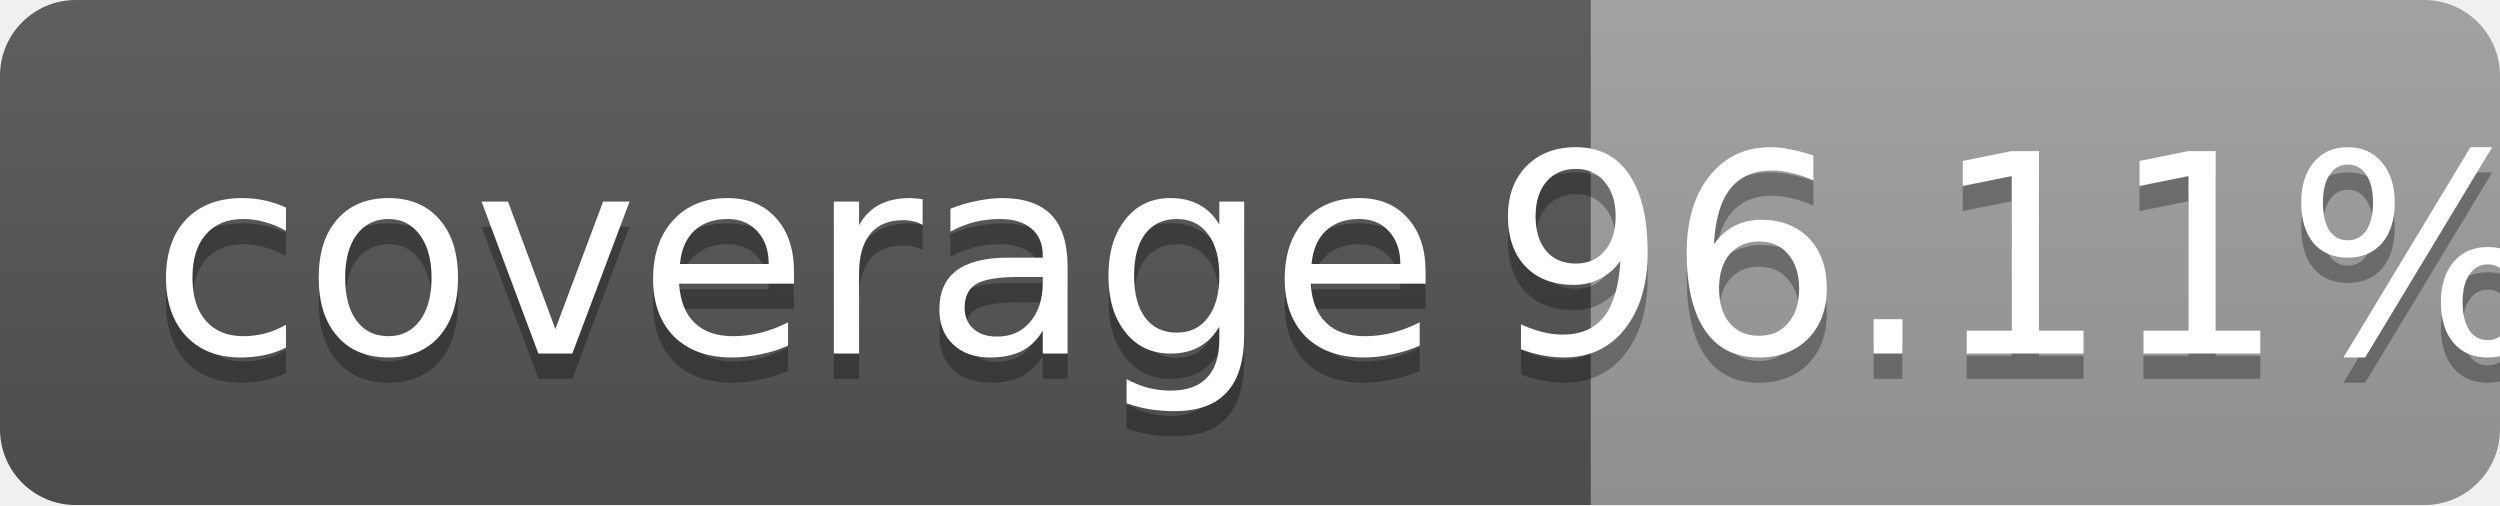
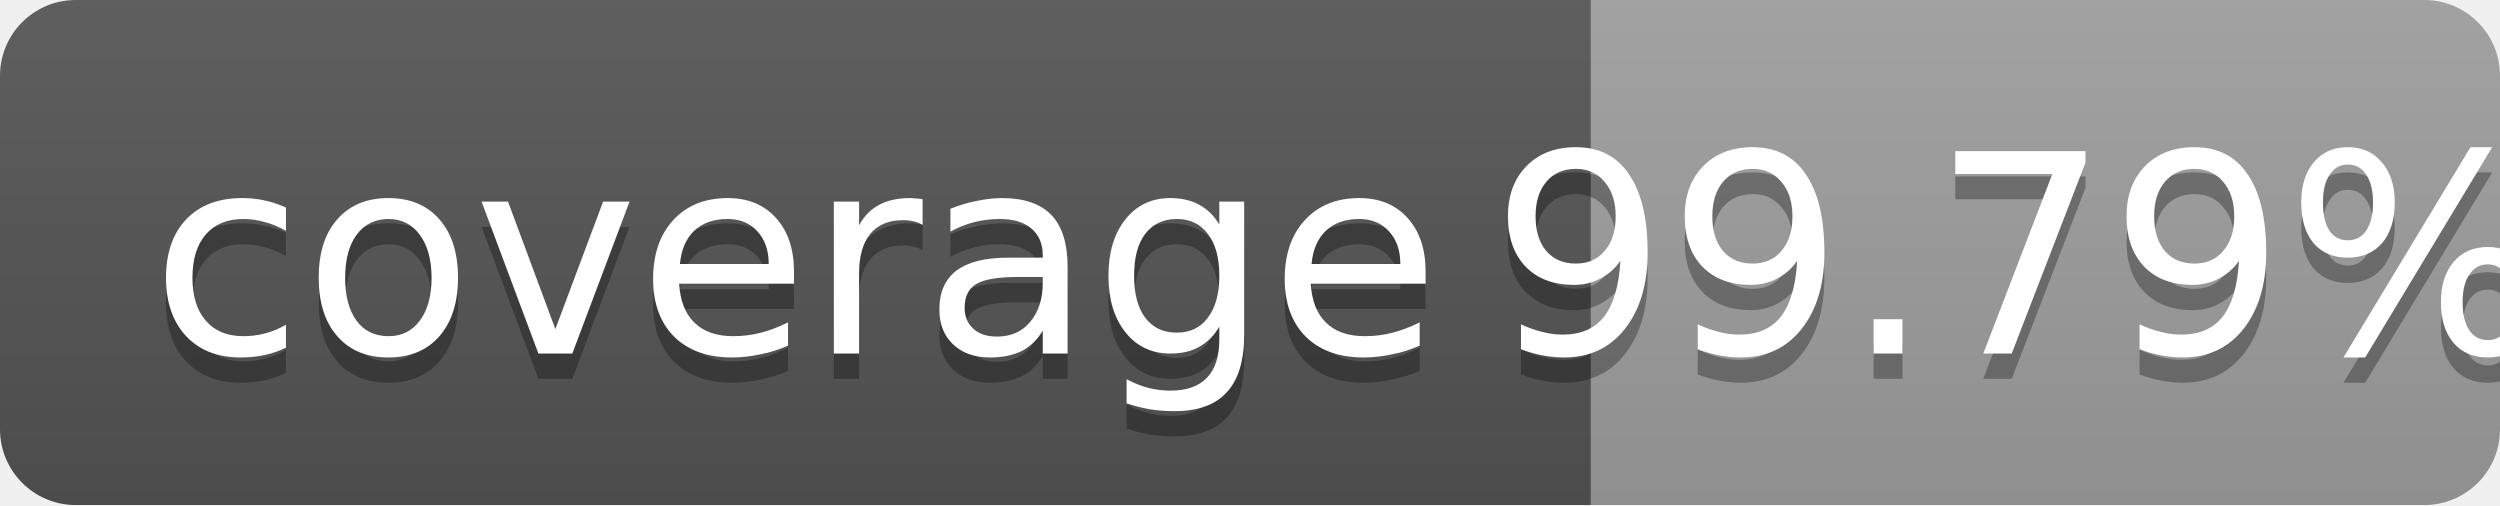
<svg xmlns="http://www.w3.org/2000/svg" width="99" height="20">
  <linearGradient id="b" x2="0" y2="100%">
    <stop offset="0" stop-color="#bbb" stop-opacity=".1" />
    <stop offset="1" stop-opacity=".1" />
  </linearGradient>
  <mask id="a">
    <rect width="99" height="20" rx="3" fill="#fff" />
  </mask>
  <g mask="url(#a)">
    <path fill="#555" d="M0 0h63v20H0z" />
    <path fill="#9f9f9f" d="M63 0h36v20H63z" />
    <path fill="url(#b)" d="M0 0h99v20H0z" />
  </g>
  <g fill="#fff" text-anchor="middle" font-family="DejaVu Sans,Verdana,Geneva,sans-serif" font-size="11">
    <text x="31.5" y="15" fill="#010101" fill-opacity=".3">coverage</text>
    <text x="31.5" y="14">coverage</text>
-     <text x="80" y="15" fill="#010101" fill-opacity=".3">96.11%</text>
-     <text x="80" y="14">96.11%</text>
+     <text x="80" y="15" fill="#010101" fill-opacity=".3">99.79%</text>
+     <text x="80" y="14">99.79%</text>
  </g>
</svg>
